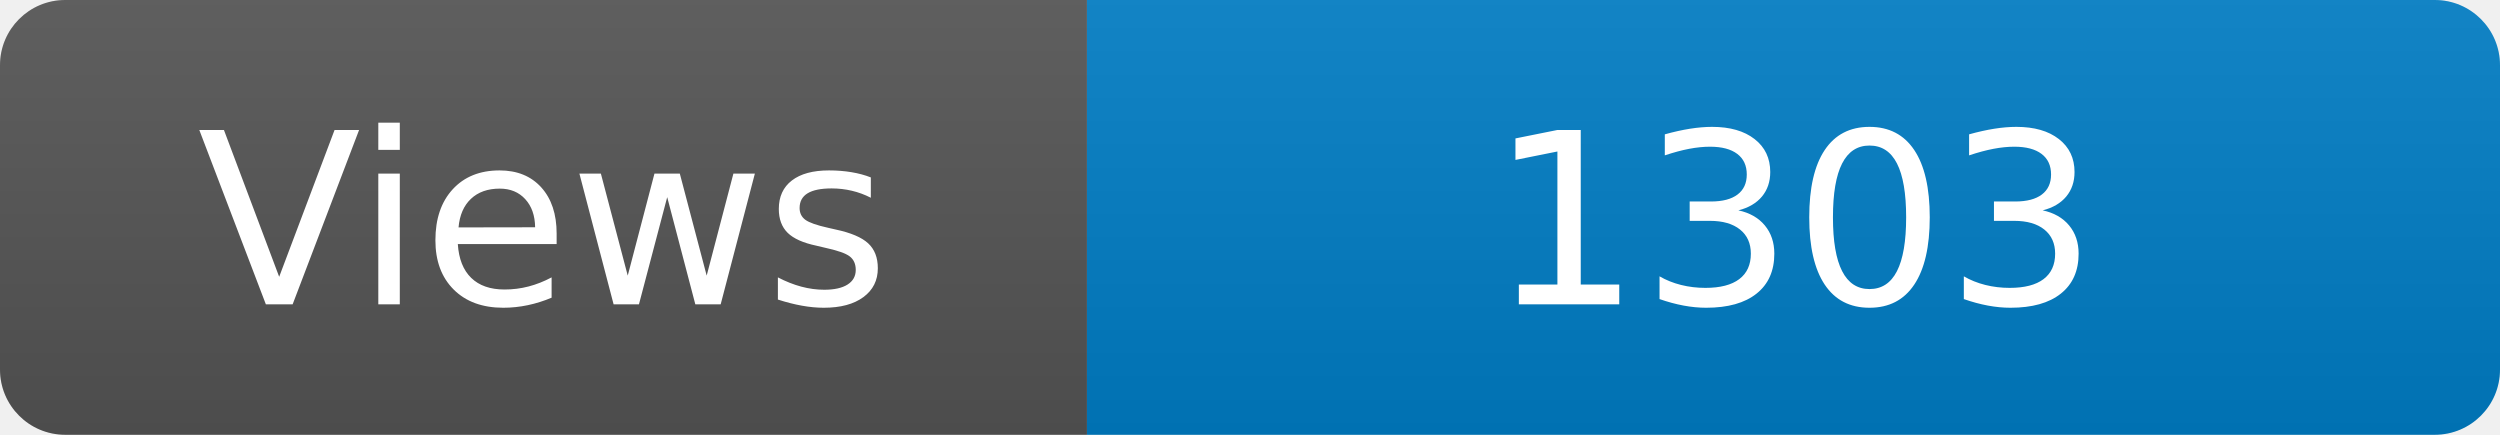
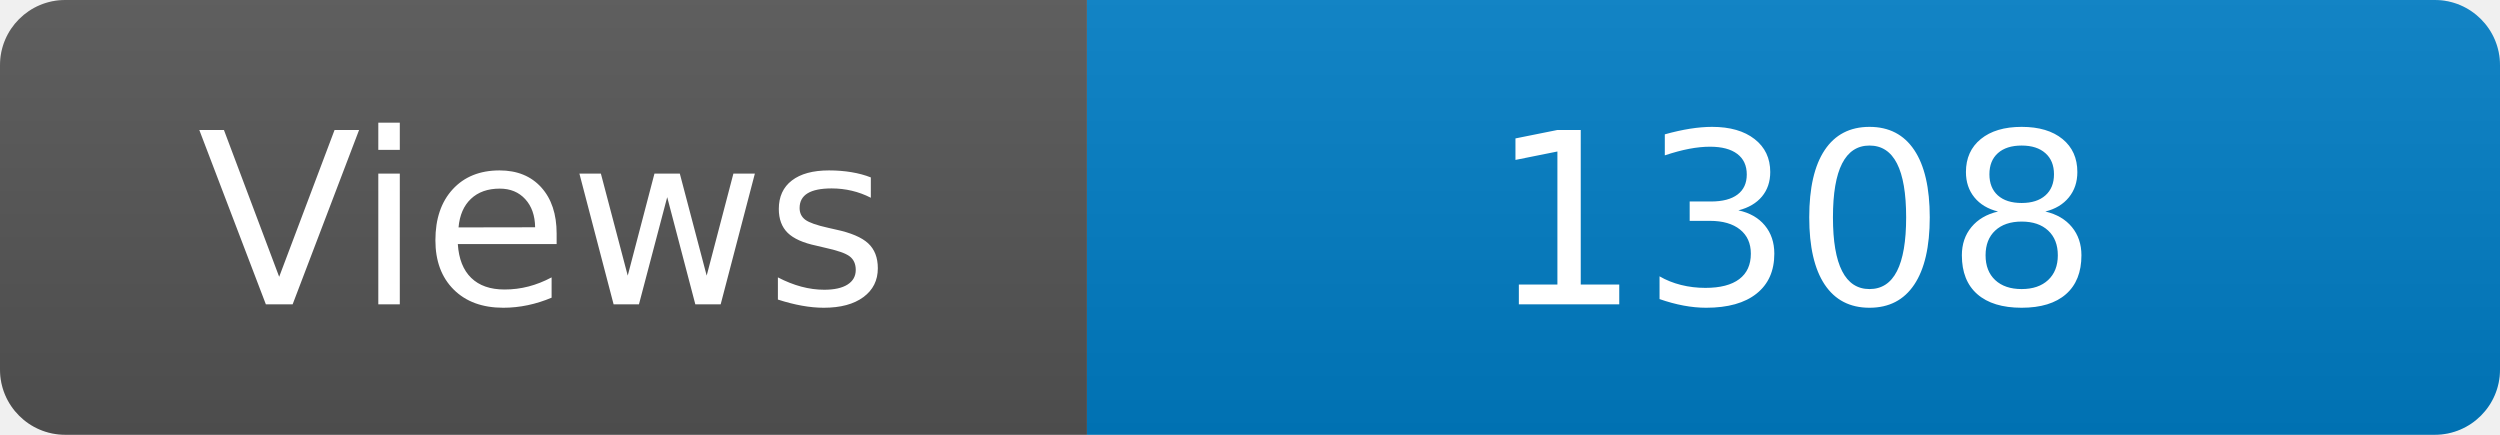
<svg xmlns="http://www.w3.org/2000/svg" width="115" height="20" role="img" aria-label="Maintained?: yes">
  <linearGradient id="s" x2="0" y2="100%">
    <stop offset="0" stop-color="#bbb" stop-opacity=".1" />
    <stop offset="1" stop-opacity=".1" />
  </linearGradient>
  <clipPath id="r">
    <rect width="115" height="20" rx="3" fill="#fff" />
  </clipPath>
  <g clip-path="url(#r)">
    <rect width="50" height="20" fill="#555" />
    <rect x="50" width="160" height="20" fill="#007ec6" />
    <rect width="115" height="20" fill="url(#s)" />
  </g>
  <g fill="#fff" text-anchor="middle" font-family="Verdana,Geneva,DejaVu Sans,sans-serif" font-size="110">
    <text x="250" y="140" transform="scale(.1)" fill="#fff">Views</text>
-     <text x="825" y="140" transform="scale(.1)" fill="#fff">1303</text>
+     <text x="825" y="140" transform="scale(.1)" fill="#fff">1308</text>
  </g>
</svg>
